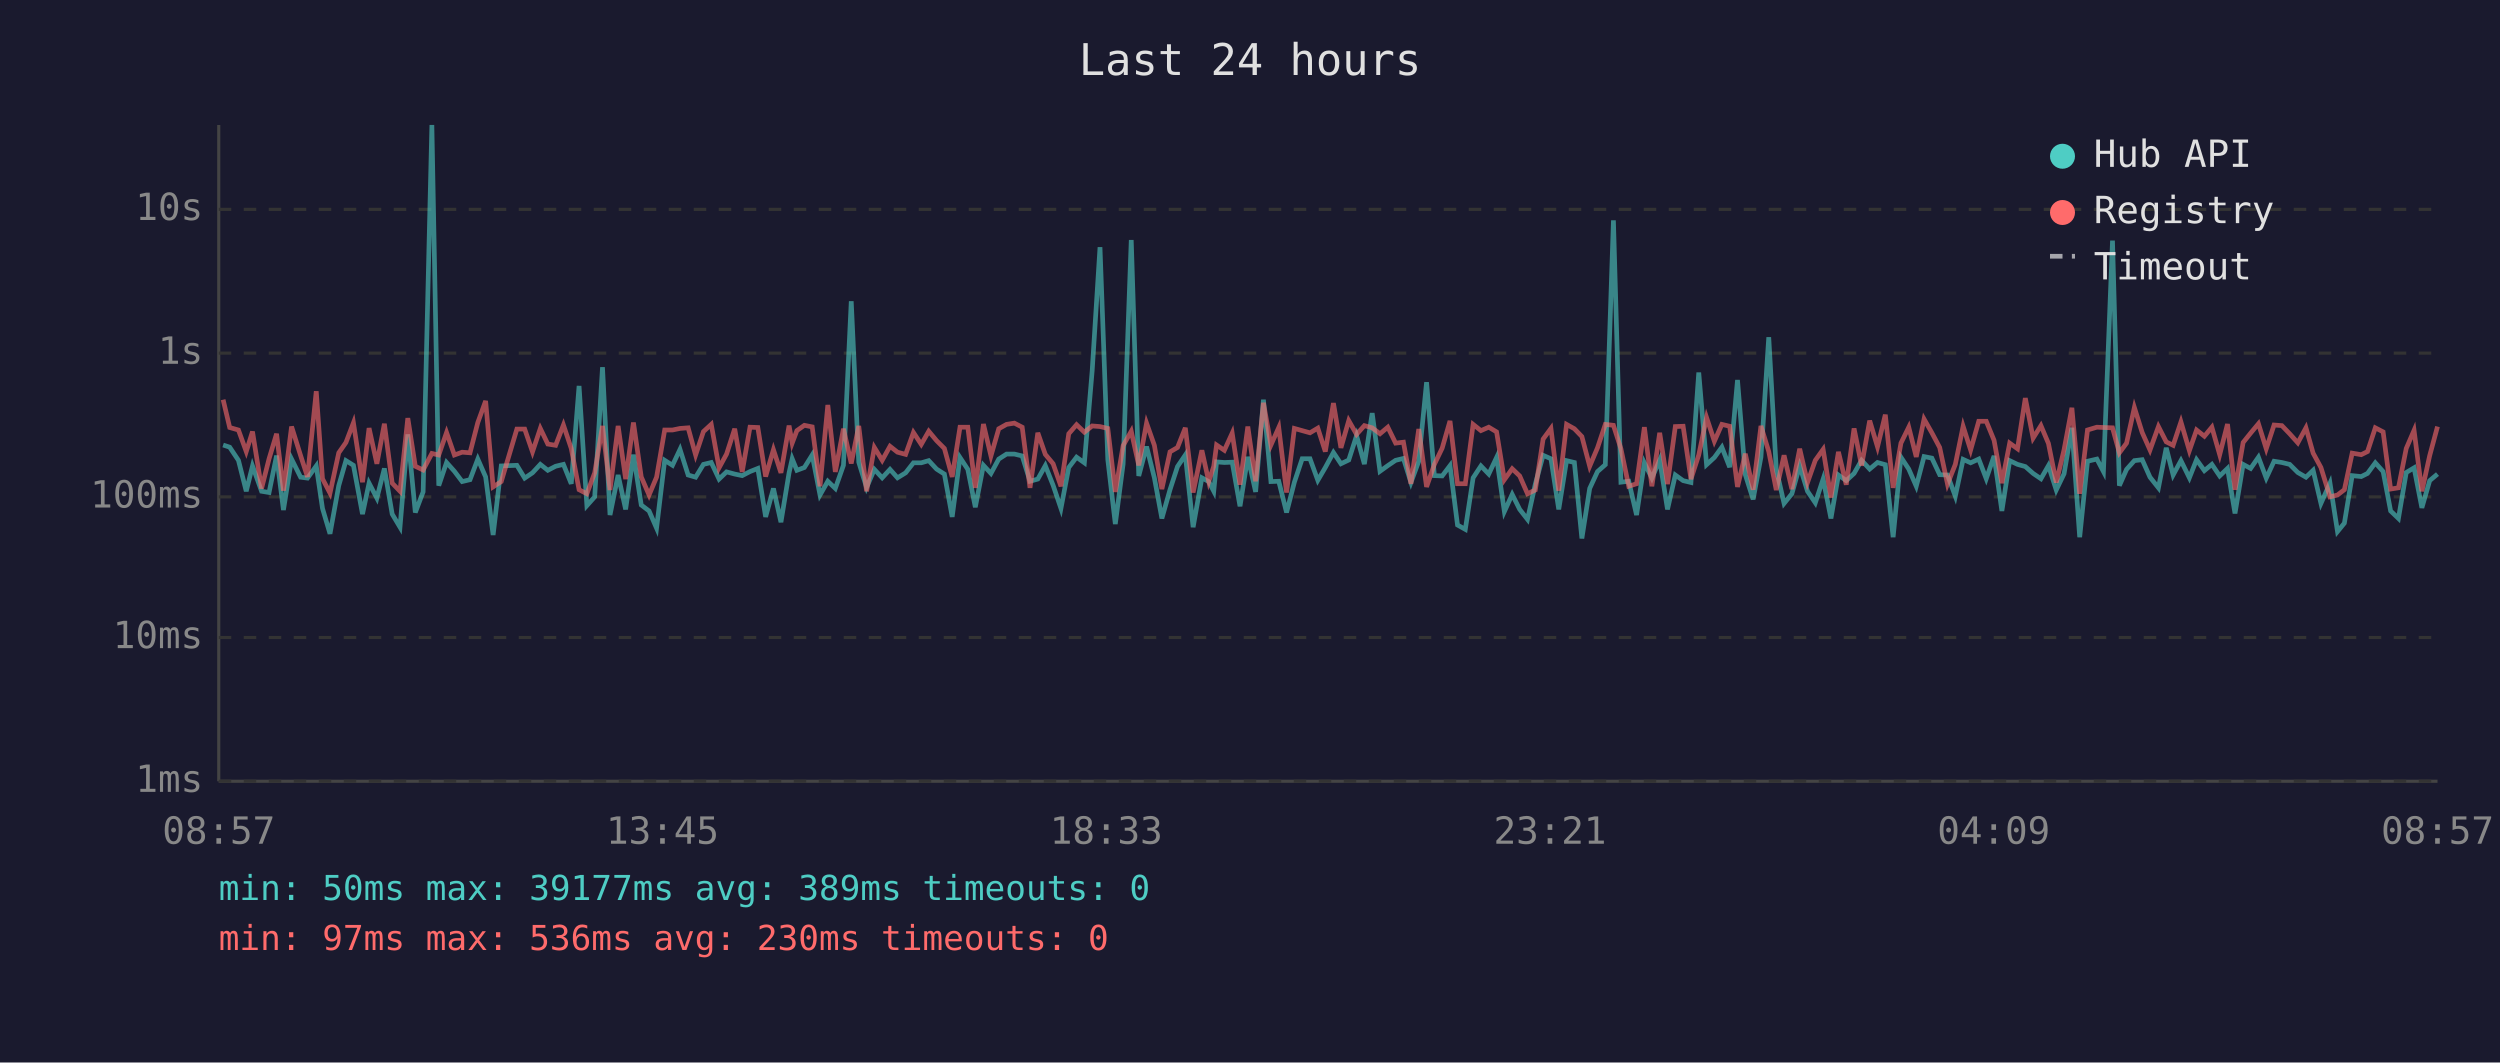
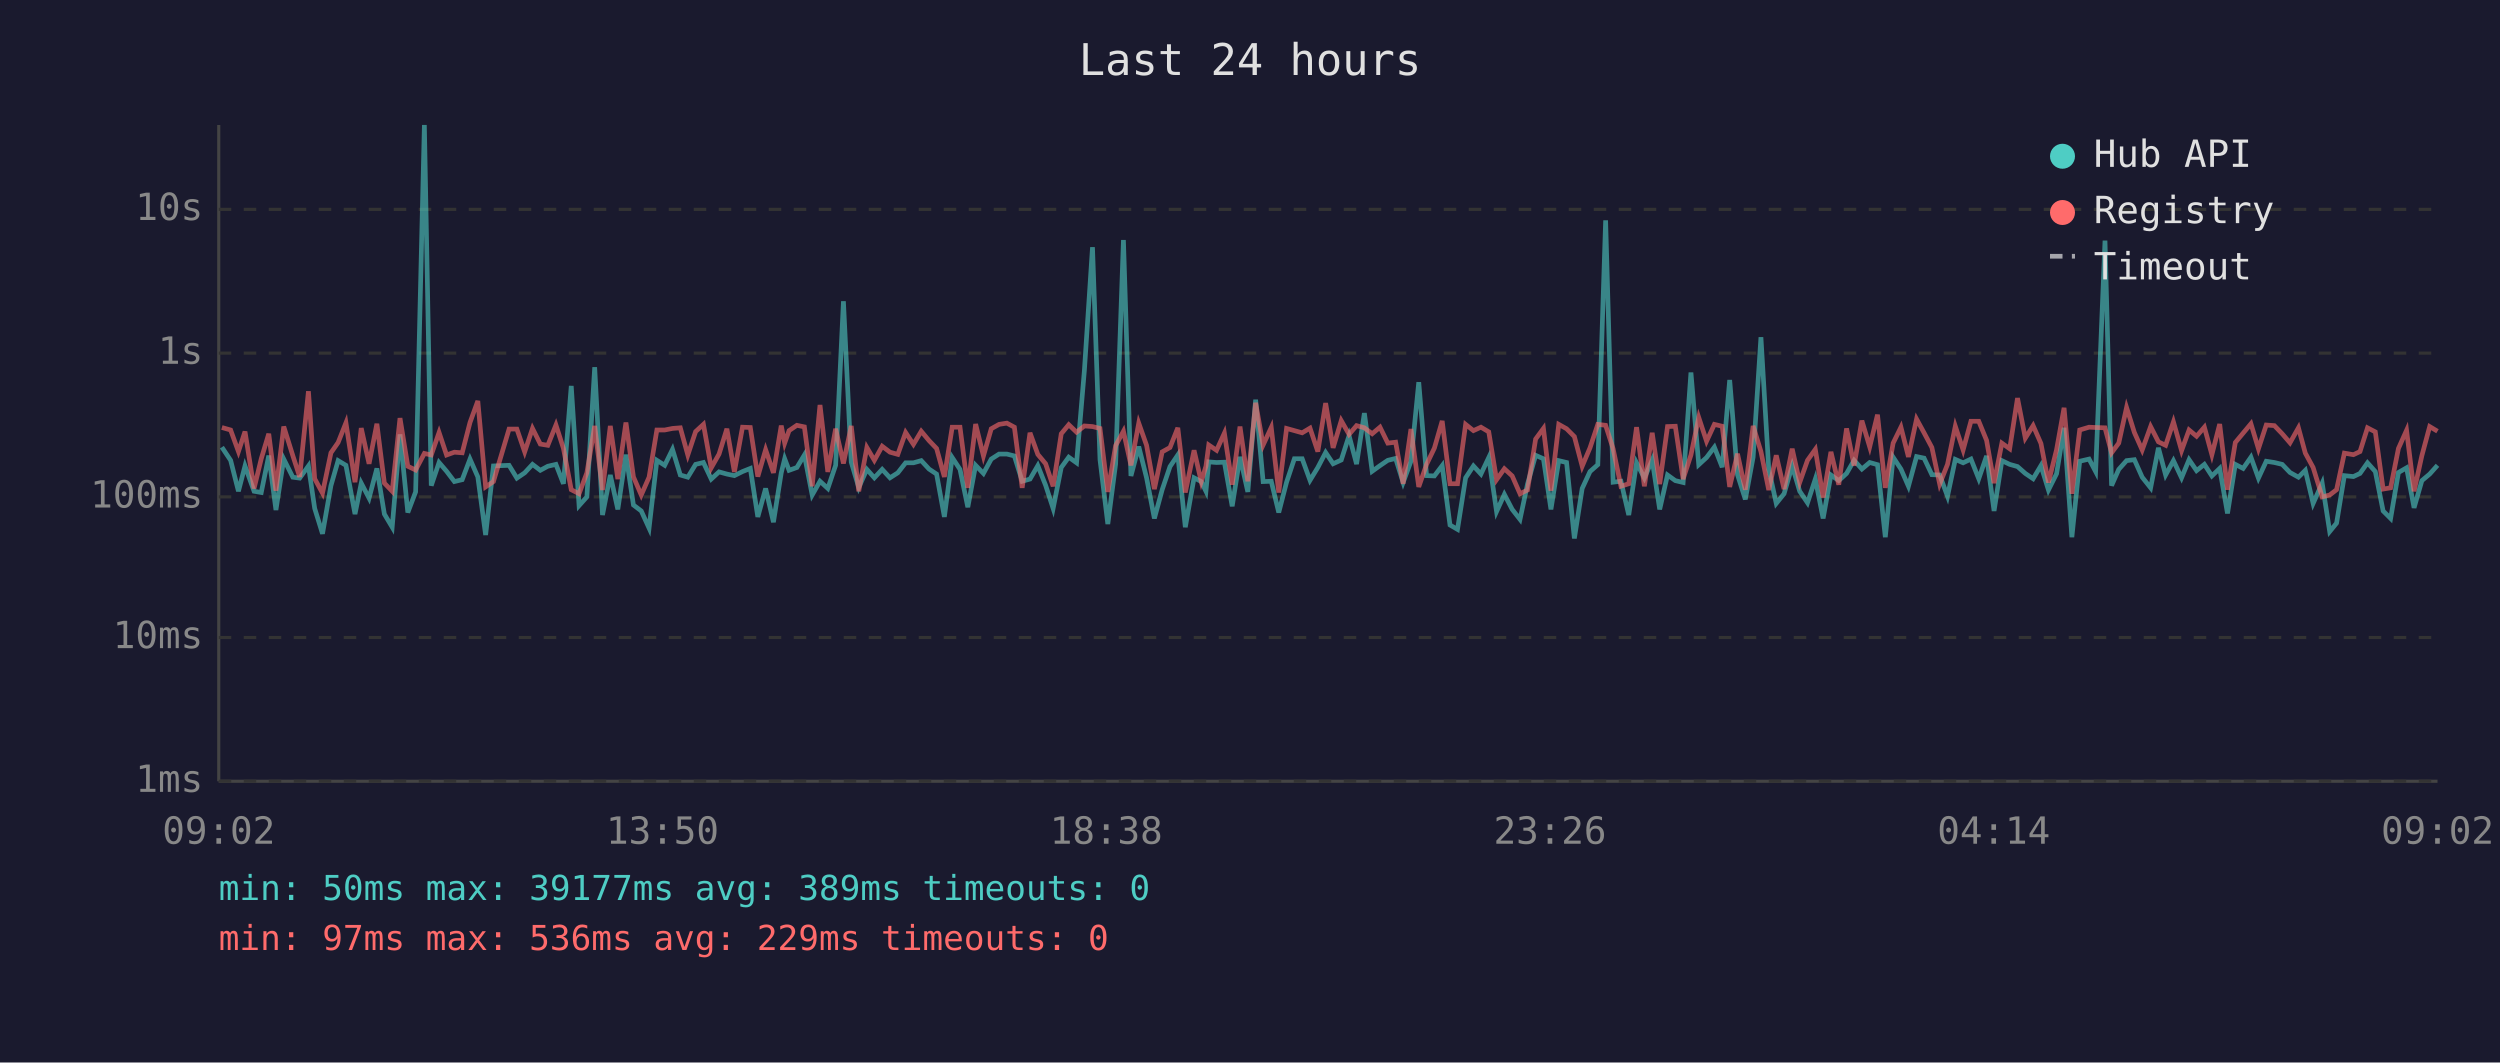
<svg xmlns="http://www.w3.org/2000/svg" viewBox="0 0 800 340" font-family="monospace" font-size="12">
  <rect width="800" height="340" fill="#1a1a2e" />
  <text x="400" y="24" fill="#e0e0e0" font-size="14" text-anchor="middle">Last 24 hours</text>
  <line x1="70" y1="40" x2="70" y2="250" stroke="#444" stroke-width="1" />
  <line x1="70" y1="250" x2="780" y2="250" stroke="#444" stroke-width="1" />
  <line x1="70" y1="250" x2="780" y2="250" stroke="#333" stroke-width="1" stroke-dasharray="4" />
  <text x="65" y="250" fill="#888" text-anchor="end" dominant-baseline="middle">1ms</text>
  <line x1="70" y1="204" x2="780" y2="204" stroke="#333" stroke-width="1" stroke-dasharray="4" />
  <text x="65" y="204" fill="#888" text-anchor="end" dominant-baseline="middle">10ms</text>
  <line x1="70" y1="159" x2="780" y2="159" stroke="#333" stroke-width="1" stroke-dasharray="4" />
  <text x="65" y="159" fill="#888" text-anchor="end" dominant-baseline="middle">100ms</text>
  <line x1="70" y1="113" x2="780" y2="113" stroke="#333" stroke-width="1" stroke-dasharray="4" />
  <text x="65" y="113" fill="#888" text-anchor="end" dominant-baseline="middle">1s</text>
  <line x1="70" y1="67" x2="780" y2="67" stroke="#333" stroke-width="1" stroke-dasharray="4" />
  <text x="65" y="67" fill="#888" text-anchor="end" dominant-baseline="middle">10s</text>
-   <text x="70" y="270" fill="#888" text-anchor="middle">08:57</text>
-   <text x="212" y="270" fill="#888" text-anchor="middle">13:45</text>
-   <text x="354" y="270" fill="#888" text-anchor="middle">18:33</text>
-   <text x="496" y="270" fill="#888" text-anchor="middle">23:21</text>
-   <text x="638" y="270" fill="#888" text-anchor="middle">04:09</text>
-   <text x="780" y="270" fill="#888" text-anchor="middle">08:57</text>
-   <polyline points="71.4,142.4 73.5,143.1 76.3,147.3 78.8,157.2 80.8,149.1 83.7,157.2 86.1,157.6 88.5,145.8 90.7,163.2 93.3,146.9 96.2,152.7 98.4,153.0 101.2,149.1 103.2,162.7 105.6,170.8 108.4,155.4 110.7,147.4 113.1,148.9 116.0,164.5 118.1,154.6 120.6,159.4 123.0,149.9 125.5,164.5 128.0,168.7 130.5,139.0 132.9,164.0 135.4,157.4 138.2,40.0 140.4,155.4 142.9,148.0 145.4,150.8 147.9,154.1 150.4,153.5 152.9,146.9 155.4,152.6 157.8,171.2 160.4,149.1 165.4,148.9 167.9,153.0 170.4,151.3 172.9,148.6 175.3,150.5 177.8,149.2 180.3,148.6 182.8,154.8 185.3,123.5 187.8,161.8 190.3,159.0 192.8,117.5 195.2,164.8 197.8,152.0 200.2,163.0 202.7,145.5 205.2,161.6 207.7,163.5 210.1,169.0 212.7,147.3 215.2,148.9 217.6,143.8 220.2,152.0 222.6,152.7 225.1,148.6 227.6,148.0 230.1,153.3 232.5,151.0 235.1,151.7 237.5,152.2 240.0,150.9 242.5,149.9 245.0,165.4 247.5,156.3 249.9,167.1 252.5,151.3 253.5,146.8 255.0,150.5 257.4,149.6 259.9,145.6 262.4,158.4 264.9,154.0 267.3,156.3 269.9,148.9 272.4,96.4 274.8,147.9 277.3,156.0 279.8,150.2 282.3,152.9 284.8,150.2 287.2,152.9 289.8,151.3 292.3,148.1 294.8,148.1 297.2,147.4 299.7,150.1 302.2,151.7 304.7,165.4 307.2,146.4 309.7,150.2 312.1,162.3 314.7,148.9 317.1,151.5 319.6,146.9 322.1,145.3 324.6,145.3 327.1,145.9 329.6,154.0 332.1,153.3 334.5,149.0 337.0,155.3 339.5,162.7 342.0,149.6 344.5,146.3 347.0,148.1 349.5,118.6 352.0,79.1 354.5,147.1 356.9,167.7 359.4,148.5 362.0,76.8 364.4,152.3 366.9,142.9 369.4,152.9 371.8,165.9 374.4,156.7 376.8,149.3 379.3,145.6 381.8,168.7 384.6,152.9 386.8,154.1 388.4,157.2 389.3,147.8 391.8,148.0 394.3,147.9 396.8,162.0 399.3,146.2 401.8,157.4 404.3,127.9 406.7,154.1 409.2,154.0 411.7,164.0 414.2,154.3 416.7,146.8 419.2,146.8 421.7,153.7 424.1,149.6 426.7,144.8 429.1,148.4 431.6,147.2 434.1,139.4 436.6,148.5 439.1,132.2 441.6,150.8 444.1,149.0 446.6,147.3 449.1,146.7 451.5,154.4 454.0,147.6 456.5,122.3 459.0,152.2 461.5,152.3 464.0,149.0 466.4,168.0 468.9,169.4 471.4,152.9 473.9,149.1 476.4,151.7 478.9,146.4 481.4,163.7 483.9,158.2 486.3,163.0 488.8,166.2 491.3,154.9 493.8,145.7 496.3,146.8 498.8,163.0 501.3,147.4 503.8,148.0 506.2,172.3 508.7,156.3 511.2,150.9 513.7,148.7 516.3,70.5 518.7,154.3 521.2,154.0 523.7,164.8 526.2,148.1 528.6,153.0 531.1,147.2 533.6,163.0 536.1,152.0 538.6,153.8 541.1,154.4 543.6,119.2 546.1,148.7 548.6,146.4 551.0,143.1 553.5,149.5 556.0,121.6 558.5,151.9 561.0,159.8 563.5,146.3 566.0,107.9 568.4,150.1 570.9,161.1 573.4,158.0 575.9,149.1 578.4,157.2 580.9,160.9 583.4,153.3 585.9,165.9 588.3,152.0 590.8,153.8 593.3,151.5 595.7,147.3 598.3,150.1 600.8,148.0 603.3,148.7 605.8,171.9 608.3,146.3 610.8,150.1 613.2,155.6 615.7,146.1 618.2,146.6 620.7,151.9 623.2,152.0 625.7,158.8 628.2,147.0 630.6,148.1 633.2,146.9 635.6,153.2 638.1,145.9 640.6,163.5 643.1,147.4 645.6,148.6 648.1,149.3 650.6,151.5 653.1,153.2 655.5,149.0 658.0,156.8 660.5,151.6 663.0,136.9 665.5,171.9 668.0,147.6 671.0,146.9 673.1,150.9 676.0,77.0 678.2,155.4 680.5,150.2 683.0,147.4 685.5,147.1 688.0,152.7 690.7,156.1 693.2,143.3 695.4,152.0 697.9,147.4 700.6,152.9 702.9,147.1 705.4,150.6 707.8,148.6 710.3,152.3 712.8,149.9 715.2,164.3 717.8,148.6 720.2,149.9 722.7,146.3 725.2,153.0 727.7,147.6 730.2,148.0 732.7,148.6 735.3,151.2 737.9,152.7 740.2,150.5 742.7,161.1 745.6,154.6 748.0,170.1 750.2,167.4 752.7,152.2 755.6,152.5 757.6,151.5 760.1,148.1 762.6,150.9 765.0,163.5 767.5,165.9 770.0,151.2 772.5,149.7 775.0,162.5 777.5,153.8 780.0,151.7" fill="none" stroke="#4ecdc4" stroke-width="1.5" opacity="0.6" />
-   <polyline points="71.4,127.9 73.5,136.8 76.3,137.6 78.8,144.5 80.8,138.1 83.7,156.3 86.1,146.8 88.5,138.8 90.7,157.0 93.3,136.5 96.2,145.8 98.4,152.6 101.2,125.2 103.2,153.2 105.6,157.8 108.4,144.9 110.7,141.6 113.1,135.3 116.0,154.3 118.1,137.0 120.6,148.4 123.0,135.6 125.5,154.6 128.0,157.2 130.5,133.8 132.9,149.2 135.4,150.4 138.2,145.1 140.4,145.6 142.9,138.4 145.4,145.6 147.9,144.7 150.4,144.9 152.9,135.2 155.4,128.3 157.8,155.8 160.4,154.1 165.4,137.3 167.9,137.3 170.4,144.6 172.9,137.1 175.3,142.1 177.8,142.5 180.3,136.0 182.8,143.5 185.3,156.7 187.8,158.0 190.3,151.3 192.8,136.3 195.2,156.8 197.8,136.3 200.2,153.3 202.7,135.2 205.2,152.6 207.7,158.4 210.1,152.7 212.7,137.6 215.2,137.6 217.6,137.1 220.2,136.9 222.6,145.6 225.1,138.1 227.6,135.8 230.1,149.7 232.5,145.3 235.1,137.2 237.5,151.0 240.0,136.7 242.5,136.8 245.0,152.5 247.5,143.9 249.9,151.3 252.5,136.2 253.5,141.8 255.0,137.8 257.4,136.1 259.9,136.6 262.4,155.6 264.9,129.6 267.3,151.0 269.9,137.2 272.4,148.3 274.8,136.3 277.3,157.2 279.8,143.2 282.3,147.3 284.8,142.8 287.2,144.7 289.8,145.4 292.3,138.4 294.8,142.2 297.2,138.0 299.7,141.0 302.2,143.5 304.7,152.6 307.2,136.7 309.7,136.7 312.1,156.1 314.7,135.7 317.1,145.9 319.6,137.2 322.1,135.8 324.6,135.4 327.1,136.7 329.6,156.1 332.1,138.5 334.5,145.4 337.0,148.4 339.5,155.6 342.0,138.8 344.5,135.9 347.0,138.3 349.5,136.3 352.0,136.5 354.5,137.1 356.9,157.4 359.4,142.6 362.0,138.0 364.4,148.9 366.9,135.4 369.4,142.5 371.8,156.5 374.4,144.6 376.8,143.2 379.3,136.9 381.8,157.6 384.6,144.1 386.8,154.1 388.4,149.2 389.3,142.4 391.8,144.1 394.3,138.6 396.8,155.1 399.3,136.5 401.8,154.0 404.3,128.9 406.7,142.4 409.2,136.8 411.7,157.6 414.2,137.1 416.7,137.8 419.2,138.5 421.7,137.0 424.1,144.5 426.7,129.0 429.1,143.3 431.6,134.6 434.1,139.0 436.6,136.2 439.1,136.9 441.6,138.8 444.1,136.7 446.6,141.8 449.1,141.5 451.5,154.8 454.0,137.3 456.5,155.8 459.0,148.6 461.5,143.4 464.0,134.7 466.4,154.8 468.9,154.8 471.4,135.8 473.9,137.8 476.4,136.7 478.9,138.2 481.4,153.5 483.9,150.0 486.3,152.3 488.8,158.0 491.3,156.8 493.8,140.5 496.3,137.1 498.8,157.0 501.3,135.8 503.8,137.2 506.2,139.7 508.7,149.2 511.2,143.3 513.7,135.8 516.3,136.1 518.7,143.6 521.2,155.6 523.7,154.8 526.2,136.7 528.6,155.6 531.1,138.5 533.6,154.9 536.1,136.5 538.6,136.4 541.1,153.3 543.6,145.6 546.1,133.6 548.6,141.2 551.0,135.8 553.5,136.4 556.0,155.8 558.5,145.2 561.0,156.7 563.5,136.3 566.0,144.5 568.4,156.8 570.9,145.7 573.4,156.5 575.9,143.6 578.4,154.4 580.9,147.3 583.4,143.8 585.9,159.2 588.3,144.6 590.8,155.1 593.3,137.1 595.7,149.0 598.3,134.6 600.8,143.0 603.3,132.7 605.8,156.1 608.3,141.8 610.8,136.7 613.2,146.2 615.7,134.1 618.2,138.5 620.7,143.2 623.2,154.9 625.7,148.6 628.2,136.4 630.6,144.0 633.2,134.8 635.6,134.8 638.1,140.9 640.6,154.6 643.1,141.8 645.6,143.6 648.1,127.4 650.6,140.2 653.1,136.2 655.5,141.9 658.0,154.4 660.5,143.9 663.0,130.5 665.5,158.0 668.0,137.6 671.0,136.7 673.1,136.8 676.0,136.9 678.2,144.9 680.5,141.8 683.0,130.4 685.5,138.4 688.0,144.0 690.7,136.5 693.2,141.4 695.4,142.5 697.9,135.0 700.6,144.2 702.9,137.6 705.4,139.6 707.8,136.7 710.3,145.5 712.8,135.7 715.2,156.7 717.8,141.6 720.2,138.6 722.7,135.6 725.2,143.6 727.7,136.0 730.2,136.2 732.7,138.8 735.3,141.7 737.9,136.9 740.2,145.0 742.7,149.6 745.6,159.0 748.0,158.4 750.2,156.7 752.7,145.0 755.6,145.5 757.6,144.5 760.1,136.9 762.6,138.2 765.0,156.5 767.5,156.1 770.0,143.5 772.5,137.7 775.0,157.2 777.5,145.8 780.0,136.5" fill="none" stroke="#ff6b6b" stroke-width="1.5" opacity="0.6" />
+   <text x="70" y="270" fill="#888" text-anchor="middle">09:02</text>
+   <text x="212" y="270" fill="#888" text-anchor="middle">13:50</text>
+   <text x="354" y="270" fill="#888" text-anchor="middle">18:38</text>
+   <text x="496" y="270" fill="#888" text-anchor="middle">23:26</text>
+   <text x="638" y="270" fill="#888" text-anchor="middle">04:14</text>
+   <text x="780" y="270" fill="#888" text-anchor="middle">09:02</text>
+   <polyline points="71.0,143.1 73.8,147.3 76.3,157.2 78.4,149.1 81.3,157.2 83.6,157.6 86.0,145.8 88.3,163.2 90.8,146.9 93.7,152.7 95.9,153.0 98.7,149.1 100.7,162.7 103.2,170.8 105.9,155.4 108.2,147.4 110.7,148.9 113.6,164.5 115.6,154.6 118.1,159.4 120.6,149.9 123.0,164.5 125.5,168.7 128.0,139.0 130.5,164.0 133.0,157.4 135.8,40.0 138.0,155.4 140.5,148.0 142.9,150.8 145.4,154.1 147.9,153.5 150.4,146.9 152.9,152.6 155.4,171.2 157.9,149.1 162.9,148.9 165.4,153.0 167.9,151.3 170.4,148.6 172.9,150.5 175.3,149.2 177.9,148.6 180.3,154.8 182.8,123.5 185.3,161.8 187.8,159.0 190.3,117.5 192.8,164.8 195.3,152.0 197.7,163.0 200.3,145.5 202.7,161.6 205.2,163.5 207.7,169.0 210.2,147.3 212.7,148.9 215.2,143.8 217.7,152.0 220.1,152.7 222.6,148.6 225.1,148.0 227.6,153.3 230.1,151.0 232.6,151.7 235.0,152.2 237.6,150.9 240.1,149.9 242.5,165.4 245.0,156.3 247.5,167.1 250.0,151.3 251.1,146.8 252.5,150.5 255.0,149.6 257.4,145.6 259.9,158.4 262.4,154.0 264.9,156.3 267.4,148.9 269.9,96.4 272.4,147.9 274.8,156.0 277.4,150.2 279.8,152.9 282.3,150.2 284.8,152.9 287.3,151.3 289.8,148.1 292.3,148.1 294.8,147.4 297.3,150.1 299.7,151.7 302.2,165.4 304.7,146.4 307.2,150.2 309.7,162.3 312.2,148.9 314.7,151.5 317.2,146.9 319.7,145.3 322.2,145.3 324.6,145.9 327.1,154.0 329.6,153.3 332.1,149.0 334.6,155.3 337.0,162.7 339.6,149.6 342.0,146.3 344.5,148.1 347.0,118.6 349.6,79.1 352.0,147.1 354.5,167.7 357.0,148.5 359.5,76.8 361.9,152.3 364.4,142.9 366.9,152.9 369.4,165.9 371.9,156.7 374.4,149.3 376.9,145.6 379.3,168.7 382.1,152.9 384.4,154.1 385.9,157.2 386.8,147.8 389.3,148.0 391.8,147.9 394.3,162.0 396.8,146.2 399.3,157.4 401.8,127.9 404.2,154.1 406.8,154.0 409.2,164.0 411.7,154.3 414.2,146.8 416.7,146.8 419.2,153.7 421.7,149.6 424.2,144.8 426.6,148.4 429.2,147.2 431.7,139.4 434.1,148.5 436.6,132.2 439.1,150.8 441.6,149.0 444.1,147.3 446.6,146.7 449.0,154.4 451.5,147.6 454.0,122.3 456.5,152.2 459.0,152.3 461.5,149.0 464.0,168.0 466.4,169.4 469.0,152.9 471.5,149.1 473.9,151.7 476.4,146.4 478.9,163.7 481.4,158.2 483.9,163.0 486.4,166.2 488.8,154.9 491.4,145.7 493.9,146.8 496.3,163.0 498.8,147.4 501.3,148.0 503.8,172.3 506.3,156.3 508.8,150.9 511.3,148.7 513.8,70.5 516.2,154.3 518.7,154.0 521.2,164.8 523.7,148.1 526.2,153.0 528.7,147.2 531.1,163.0 533.6,152.0 536.1,153.8 538.6,154.4 541.1,119.2 543.6,148.7 546.1,146.4 548.6,143.1 551.1,149.5 553.5,121.6 556.0,151.9 558.5,159.8 561.0,146.3 563.5,107.9 566.0,150.1 568.4,161.1 570.9,158.0 573.5,149.1 575.9,157.2 578.4,160.9 580.9,153.3 583.4,165.9 585.9,152.0 588.4,153.8 590.9,151.5 593.3,147.3 595.8,150.1 598.3,148.0 600.8,148.7 603.3,171.9 605.8,146.3 608.3,150.1 610.7,155.6 613.3,146.1 615.7,146.6 618.2,151.9 620.7,152.0 623.2,158.8 625.7,147.0 628.2,148.1 630.7,146.9 633.2,153.2 635.7,145.9 638.1,163.5 640.6,147.4 643.1,148.6 645.6,149.3 648.1,151.5 650.6,153.2 653.1,149.0 655.5,156.8 658.1,151.6 660.5,136.9 663.0,171.9 665.5,147.6 668.5,146.9 670.6,150.9 673.6,77.0 675.7,155.4 678.0,150.2 680.5,147.4 683.0,147.1 685.5,152.7 688.2,156.1 690.7,143.3 693.0,152.0 695.5,147.4 698.1,152.9 700.5,147.1 702.9,150.6 705.4,148.6 707.8,152.3 710.3,149.9 712.8,164.3 715.3,148.6 717.8,149.9 720.3,146.3 722.7,153.0 725.2,147.6 727.8,148.0 730.3,148.6 732.8,151.2 735.5,152.7 737.7,150.5 740.2,161.1 743.1,154.6 745.5,170.1 747.7,167.4 750.2,152.2 753.1,152.5 755.2,151.5 757.6,148.1 760.1,150.9 762.6,163.5 765.0,165.9 767.5,151.2 770.1,149.7 772.5,162.5 775.0,153.8 777.5,151.7 780.0,148.9" fill="none" stroke="#4ecdc4" stroke-width="1.5" opacity="0.6" />
+   <polyline points="71.0,136.8 73.8,137.6 76.3,144.5 78.4,138.1 81.3,156.3 83.6,146.8 86.0,138.8 88.3,157.0 90.8,136.5 93.7,145.8 95.9,152.6 98.7,125.2 100.7,153.2 103.2,157.8 105.9,144.9 108.2,141.6 110.7,135.3 113.6,154.3 115.6,137.0 118.1,148.4 120.6,135.6 123.0,154.6 125.5,157.2 128.0,133.8 130.5,149.2 133.0,150.4 135.8,145.1 138.0,145.6 140.5,138.4 142.9,145.6 145.4,144.7 147.9,144.9 150.4,135.2 152.9,128.3 155.4,155.8 157.9,154.1 162.9,137.3 165.4,137.3 167.9,144.6 170.4,137.1 172.9,142.1 175.3,142.5 177.9,136.0 180.3,143.5 182.8,156.7 185.3,158.0 187.8,151.3 190.3,136.3 192.8,156.8 195.3,136.3 197.7,153.3 200.3,135.2 202.7,152.6 205.2,158.4 207.7,152.7 210.2,137.6 212.7,137.6 215.2,137.1 217.7,136.9 220.1,145.6 222.6,138.1 225.1,135.8 227.6,149.7 230.1,145.3 232.6,137.2 235.0,151.0 237.6,136.7 240.1,136.8 242.5,152.5 245.0,143.9 247.5,151.3 250.0,136.2 251.1,141.8 252.5,137.8 255.0,136.1 257.4,136.6 259.9,155.6 262.4,129.6 264.9,151.0 267.4,137.2 269.9,148.3 272.4,136.3 274.8,157.2 277.4,143.2 279.8,147.3 282.3,142.8 284.8,144.7 287.3,145.4 289.8,138.4 292.3,142.2 294.8,138.0 297.3,141.0 299.7,143.5 302.2,152.6 304.7,136.7 307.2,136.7 309.7,156.1 312.2,135.7 314.7,145.9 317.2,137.2 319.7,135.8 322.2,135.4 324.6,136.7 327.1,156.1 329.6,138.5 332.1,145.4 334.6,148.4 337.0,155.6 339.6,138.8 342.0,135.9 344.5,138.3 347.0,136.3 349.6,136.5 352.0,137.1 354.5,157.4 357.0,142.6 359.5,138.0 361.9,148.9 364.4,135.4 366.9,142.5 369.4,156.5 371.9,144.6 374.4,143.2 376.9,136.9 379.3,157.6 382.1,144.1 384.4,154.1 385.9,149.2 386.8,142.4 389.3,144.1 391.8,138.6 394.3,155.1 396.8,136.5 399.3,154.0 401.8,128.9 404.2,142.4 406.8,136.8 409.2,157.6 411.7,137.1 414.2,137.8 416.7,138.5 419.2,137.0 421.7,144.5 424.2,129.0 426.6,143.3 429.2,134.6 431.7,139.0 434.1,136.2 436.6,136.9 439.1,138.8 441.6,136.7 444.1,141.8 446.6,141.5 449.0,154.8 451.5,137.3 454.0,155.8 456.5,148.6 459.0,143.4 461.5,134.7 464.0,154.8 466.4,154.8 469.0,135.8 471.5,137.8 473.9,136.7 476.4,138.2 478.9,153.5 481.4,150.0 483.9,152.3 486.4,158.0 488.8,156.8 491.4,140.5 493.9,137.1 496.3,157.0 498.8,135.8 501.3,137.2 503.8,139.7 506.3,149.2 508.8,143.3 511.3,135.8 513.8,136.1 516.2,143.6 518.7,155.6 521.2,154.8 523.7,136.7 526.2,155.6 528.7,138.5 531.1,154.9 533.6,136.5 536.1,136.4 538.6,153.3 541.1,145.6 543.6,133.6 546.1,141.2 548.6,135.8 551.1,136.4 553.5,155.8 556.0,145.2 558.5,156.7 561.0,136.3 563.5,144.5 566.0,156.8 568.4,145.7 570.9,156.5 573.5,143.6 575.9,154.4 578.4,147.3 580.9,143.8 583.4,159.2 585.9,144.6 588.4,155.1 590.9,137.1 593.3,149.0 595.8,134.6 598.3,143.0 600.8,132.7 603.3,156.1 605.8,141.8 608.3,136.7 610.7,146.2 613.3,134.1 615.7,138.5 618.2,143.2 620.7,154.9 623.2,148.6 625.7,136.4 628.2,144.0 630.7,134.8 633.2,134.8 635.7,140.9 638.1,154.6 640.6,141.8 643.1,143.6 645.6,127.4 648.1,140.2 650.6,136.2 653.1,141.9 655.5,154.4 658.1,143.9 660.5,130.5 663.0,158.0 665.5,137.6 668.5,136.7 670.6,136.8 673.6,136.9 675.7,144.9 678.0,141.8 680.5,130.4 683.0,138.4 685.5,144.0 688.2,136.5 690.7,141.4 693.0,142.5 695.5,135.0 698.1,144.2 700.5,137.6 702.9,139.6 705.4,136.7 707.8,145.5 710.3,135.7 712.8,156.7 715.3,141.6 717.8,138.6 720.3,135.6 722.7,143.6 725.2,136.0 727.8,136.2 730.3,138.8 732.8,141.7 735.5,136.9 737.7,145.0 740.2,149.6 743.1,159.0 745.5,158.4 747.7,156.7 750.2,145.0 753.1,145.5 755.2,144.5 757.6,136.9 760.1,138.2 762.6,156.5 765.0,156.1 767.5,143.5 770.1,137.7 772.5,157.2 775.0,145.8 777.5,136.5 780.0,138.0" fill="none" stroke="#ff6b6b" stroke-width="1.5" opacity="0.6" />
  <circle cx="660" cy="50" r="4" fill="#4ecdc4" />
  <text x="670" y="50" fill="#e0e0e0" dominant-baseline="middle">Hub API</text>
  <circle cx="660" cy="68" r="4" fill="#ff6b6b" />
  <text x="670" y="68" fill="#e0e0e0" dominant-baseline="middle">Registry</text>
  <line x1="656" y1="82" x2="664" y2="82" stroke="#e0e0e0" stroke-width="1.5" stroke-dasharray="4,3" opacity="0.7" />
  <text x="670" y="86" fill="#e0e0e0" dominant-baseline="middle">Timeout</text>
  <text x="70" y="288" fill="#4ecdc4" font-size="11">min: 50ms  max: 39177ms  avg: 389ms  timeouts: 0</text>
-   <text x="70" y="304" fill="#ff6b6b" font-size="11">min: 97ms  max: 536ms  avg: 230ms  timeouts: 0</text>
+   <text x="70" y="304" fill="#ff6b6b" font-size="11">min: 97ms  max: 536ms  avg: 229ms  timeouts: 0</text>
</svg>
